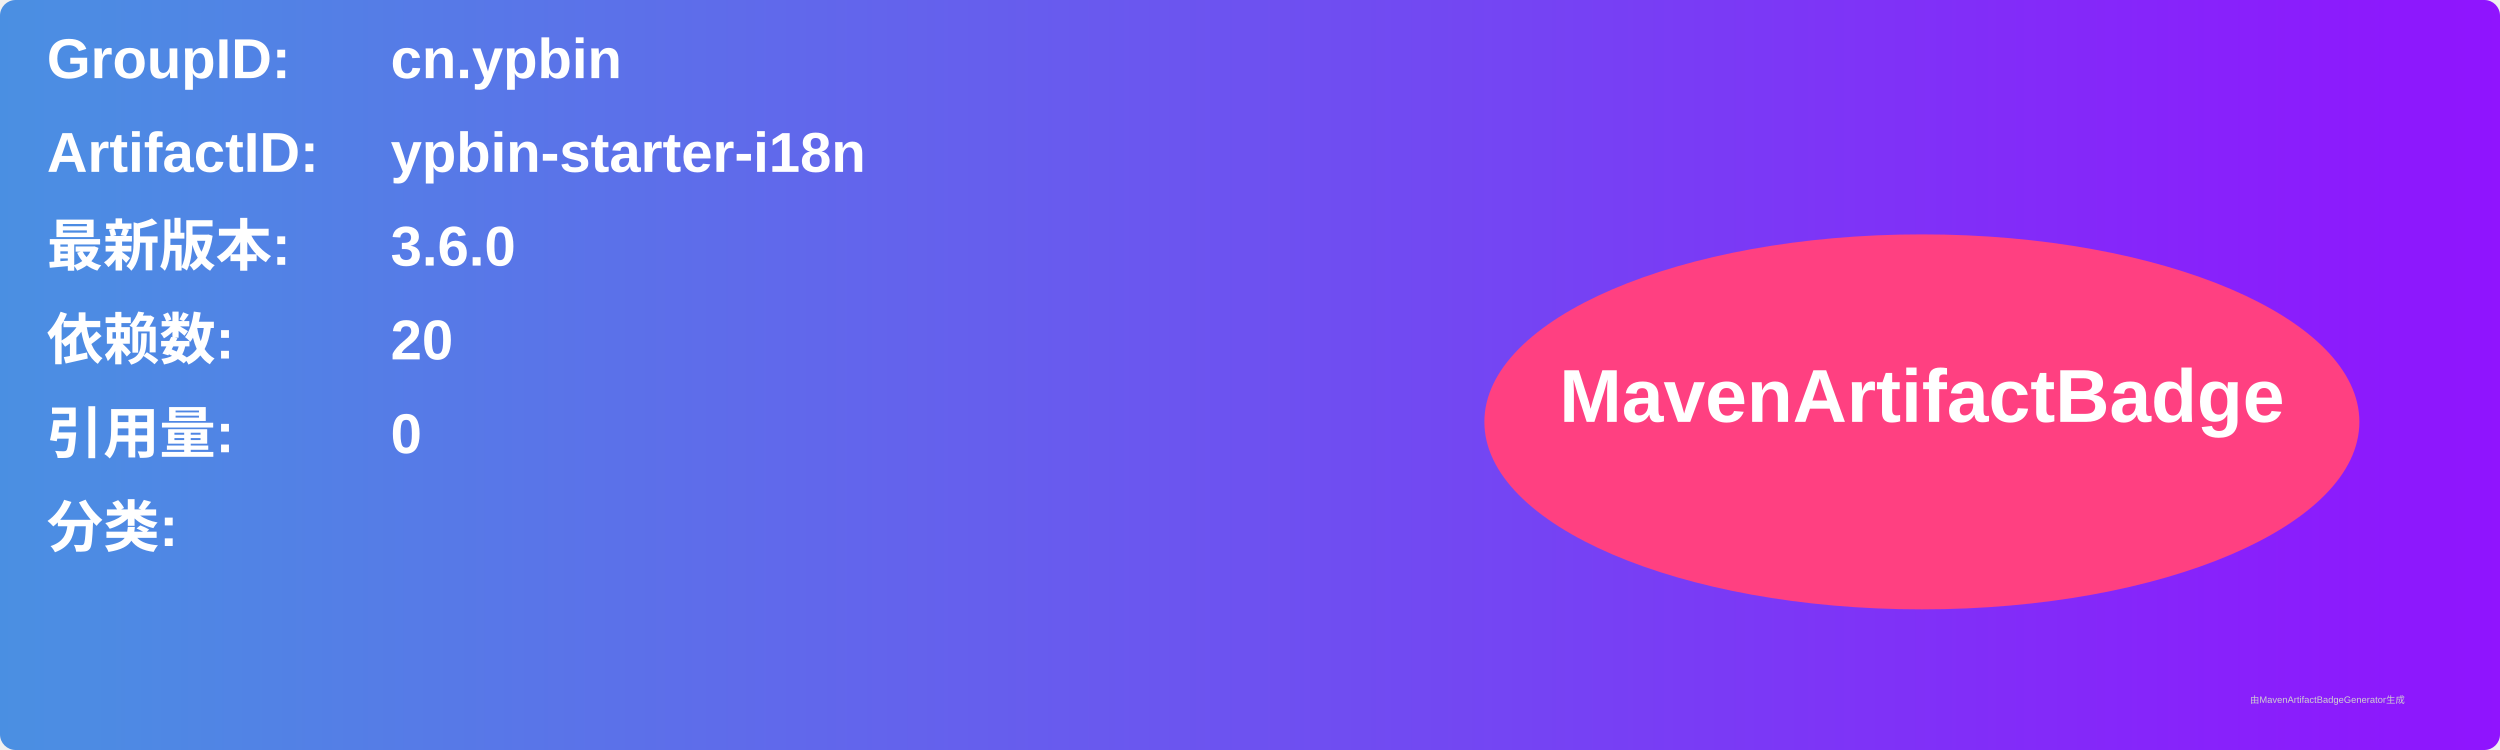
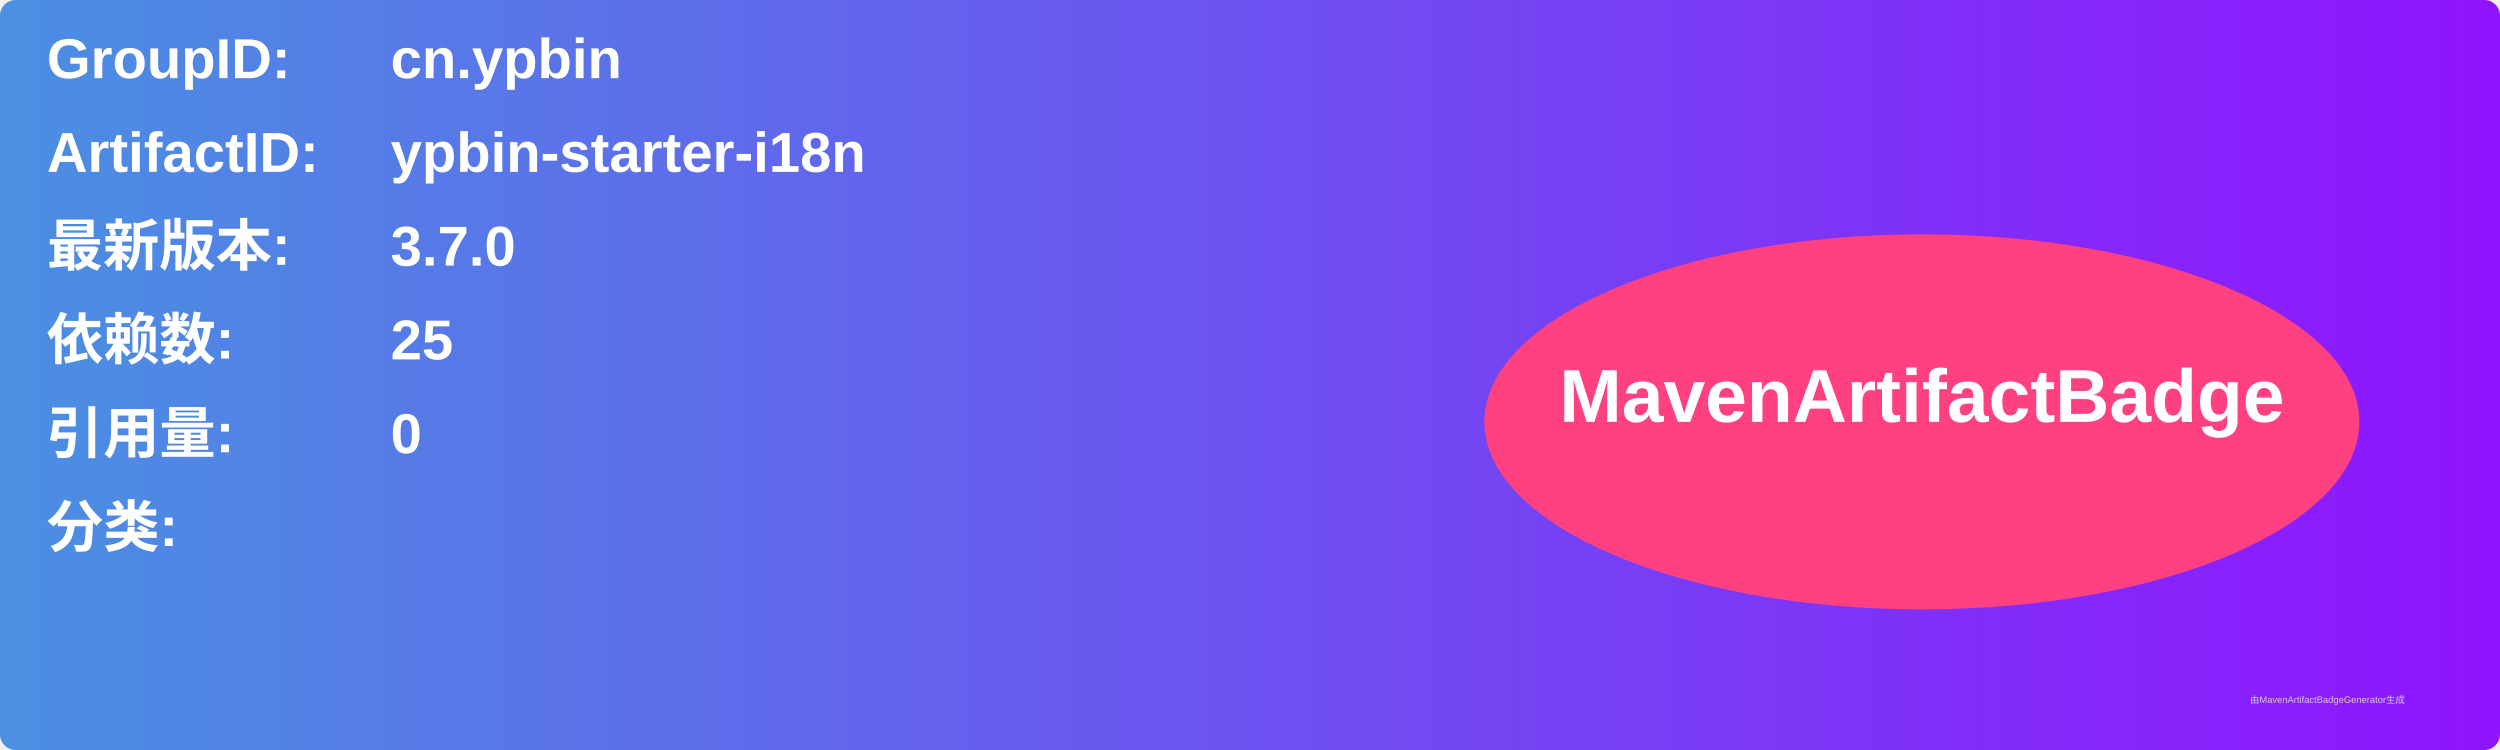
<svg xmlns="http://www.w3.org/2000/svg" width="800" height="240" viewBox="0 0 800 240">
  <linearGradient id="grad" x1="0%" y1="0%" x2="100%" y2="0%">
    <stop offset="0%" stop-color="#4a90e2" />
    <stop offset="100%" stop-color="#9013fe" />
  </linearGradient>
  <rect width="100%" height="100%" rx="5" ry="5" fill="url(#grad)" />
  <g transform="translate(15, 15)">
    <text x="0" y="10" font-family="Arial" font-size="18" fill="white" font-weight="bold" width="260">GroupID:</text>
    <text x="110" y="10" font-family="Arial" font-size="18" fill="white" font-weight="bold" width="460">cn.ypbin</text>
    <text x="0" y="40" font-family="Arial" font-size="18" fill="white" font-weight="bold" width="260">ArtifactID:</text>
    <text x="110" y="40" font-family="Arial" font-size="18" fill="white" font-weight="bold" width="460">ypbin-starter-i18n</text>
    <text x="0" y="70" font-family="Arial" font-size="18" fill="white" font-weight="bold">最新版本:</text>
    <text x="110" y="70" font-family="Arial" font-size="18" fill="white" font-weight="bold">
-       <tspan font-weight="bold">3.6.0</tspan>
+       <tspan font-weight="bold">3.7.0</tspan>
    </text>
    <text x="0" y="100" font-family="Arial" font-size="18" fill="white" font-weight="bold">依赖数: </text>
    <text x="110" y="100" font-family="Arial" font-size="18" fill="white">
-       <tspan font-weight="bold">20</tspan>
+       <tspan font-weight="bold">25</tspan>
    </text>
    <text x="0" y="130" font-family="Arial" font-size="18" fill="white" font-weight="bold">引用量: </text>
    <text x="110" y="130" font-family="Arial" font-size="18" fill="white">
      <tspan font-weight="bold">0</tspan>
    </text>
    <text x="0" y="160" font-family="Arial" font-size="18" fill="white" font-weight="bold">分类:</text>
    <text x="10" y="190" font-family="Arial" font-size="10" fill="white">
      <tspan font-weight="bold" />
    </text>
    <ellipse cx="600" cy="120" rx="140" ry="60" fill="#ff4081" />
    <text x="600" y="120" text-anchor="middle" font-family="Arial" font-size="24" fill="white" font-weight="bold">MavenArtifactBadge</text>
  </g>
  <text x="720" y="225" font-family="Arial" font-size="3" fill="#d0d0d0">由MavenArtifactBadgeGenerator生成</text>
</svg>
